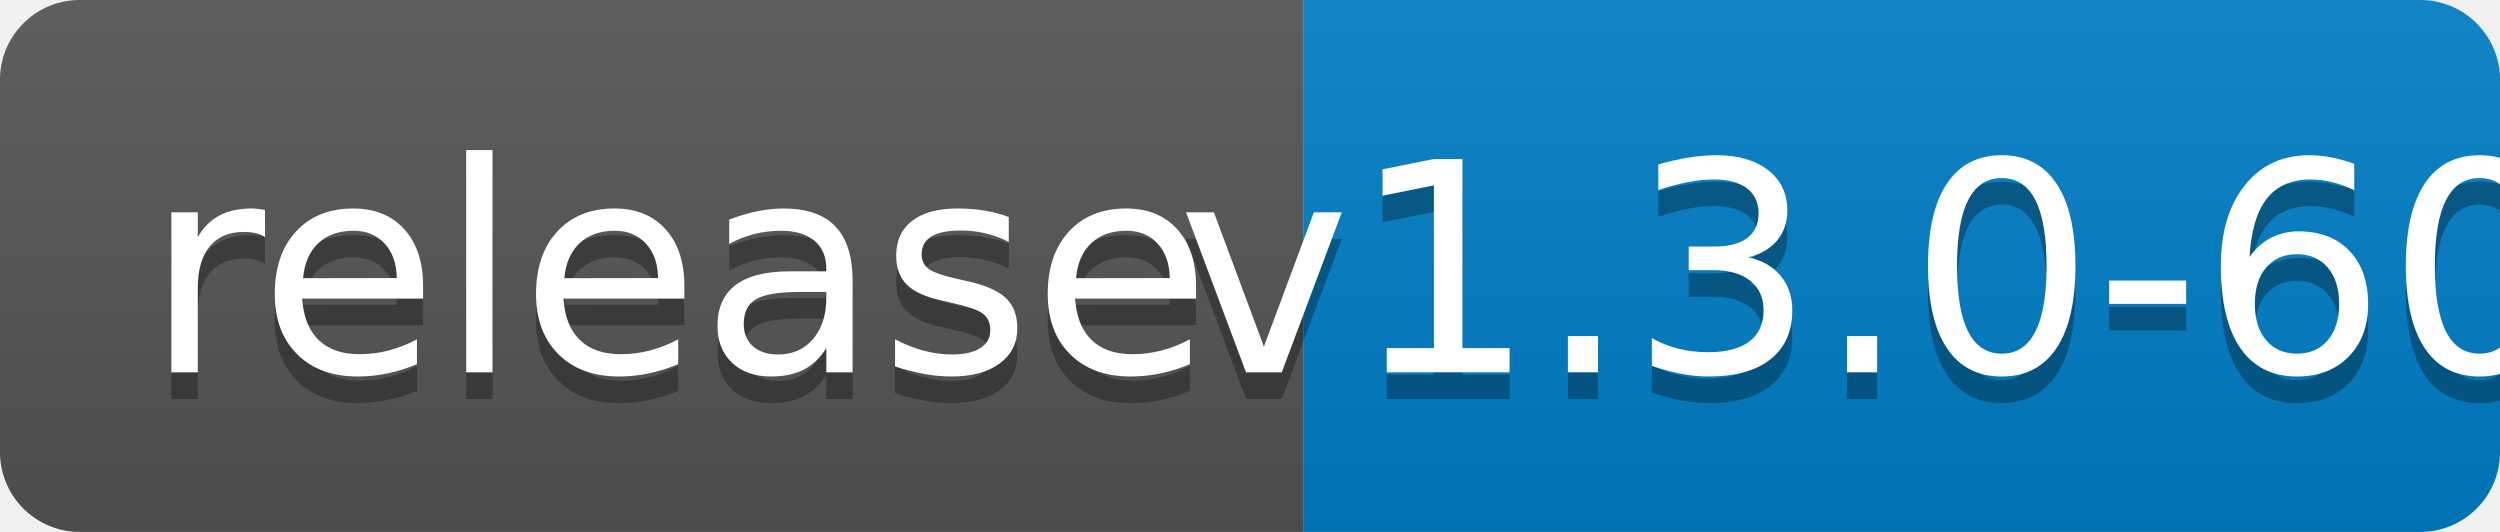
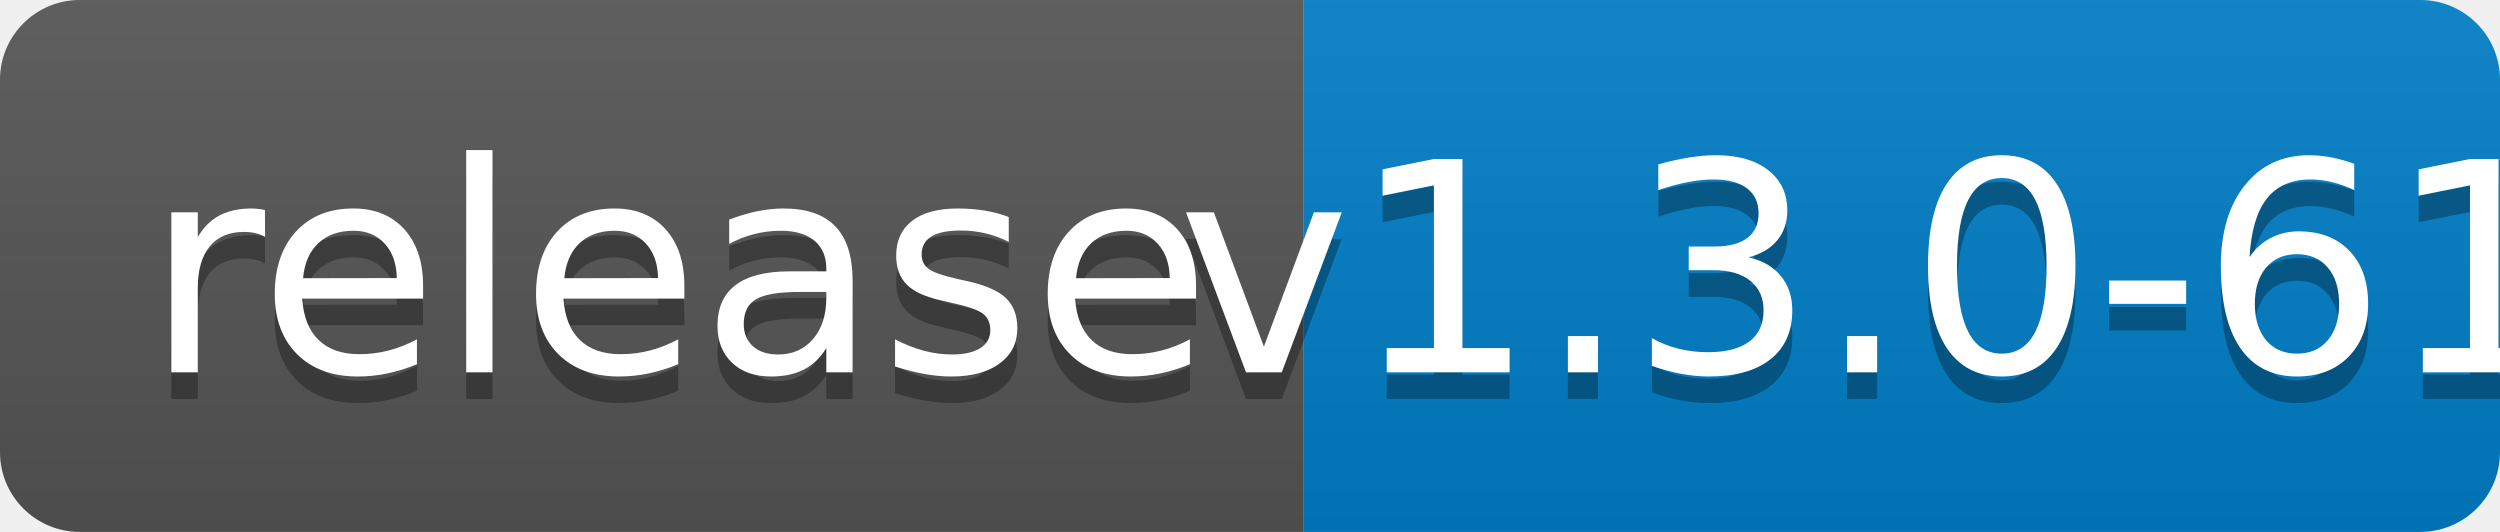
<svg xmlns="http://www.w3.org/2000/svg" width="94" height="20">
  <linearGradient id="b" x2="0" y2="100%">
    <stop offset="0" stop-color="#bbb" stop-opacity=".1" />
    <stop offset="1" stop-opacity=".1" />
  </linearGradient>
  <clipPath id="a">
    <rect width="94" height="20" rx="3" fill="#fff" />
  </clipPath>
  <g clip-path="url(#a)">
    <path fill="#555" d="M0 0h49v20H0z" />
    <path fill="#007ec6" d="M49 0h45v20H49z" />
    <path fill="url(#b)" d="M0 0h94v20H0z" />
  </g>
  <g fill="#fff" text-anchor="middle" font-family="DejaVu Sans,Verdana,Geneva,sans-serif" font-size="110">
    <text x="255" y="150" fill="#010101" fill-opacity=".3" transform="scale(.1)" textLength="390">release</text>
    <text x="255" y="140" transform="scale(.1)" textLength="390">release</text>
-     <text x="705" y="150" fill="#010101" fill-opacity=".3" transform="scale(.1)" textLength="350">v1.3.0-60</text>
-     <text x="705" y="140" transform="scale(.1)" textLength="350">v1.3.0-60</text>
+     <text x="705" y="150" fill="#010101" fill-opacity=".3" transform="scale(.1)" textLength="350">v1.3.0-61</text>
+     <text x="705" y="140" transform="scale(.1)" textLength="350">v1.3.0-61</text>
  </g>
</svg>
